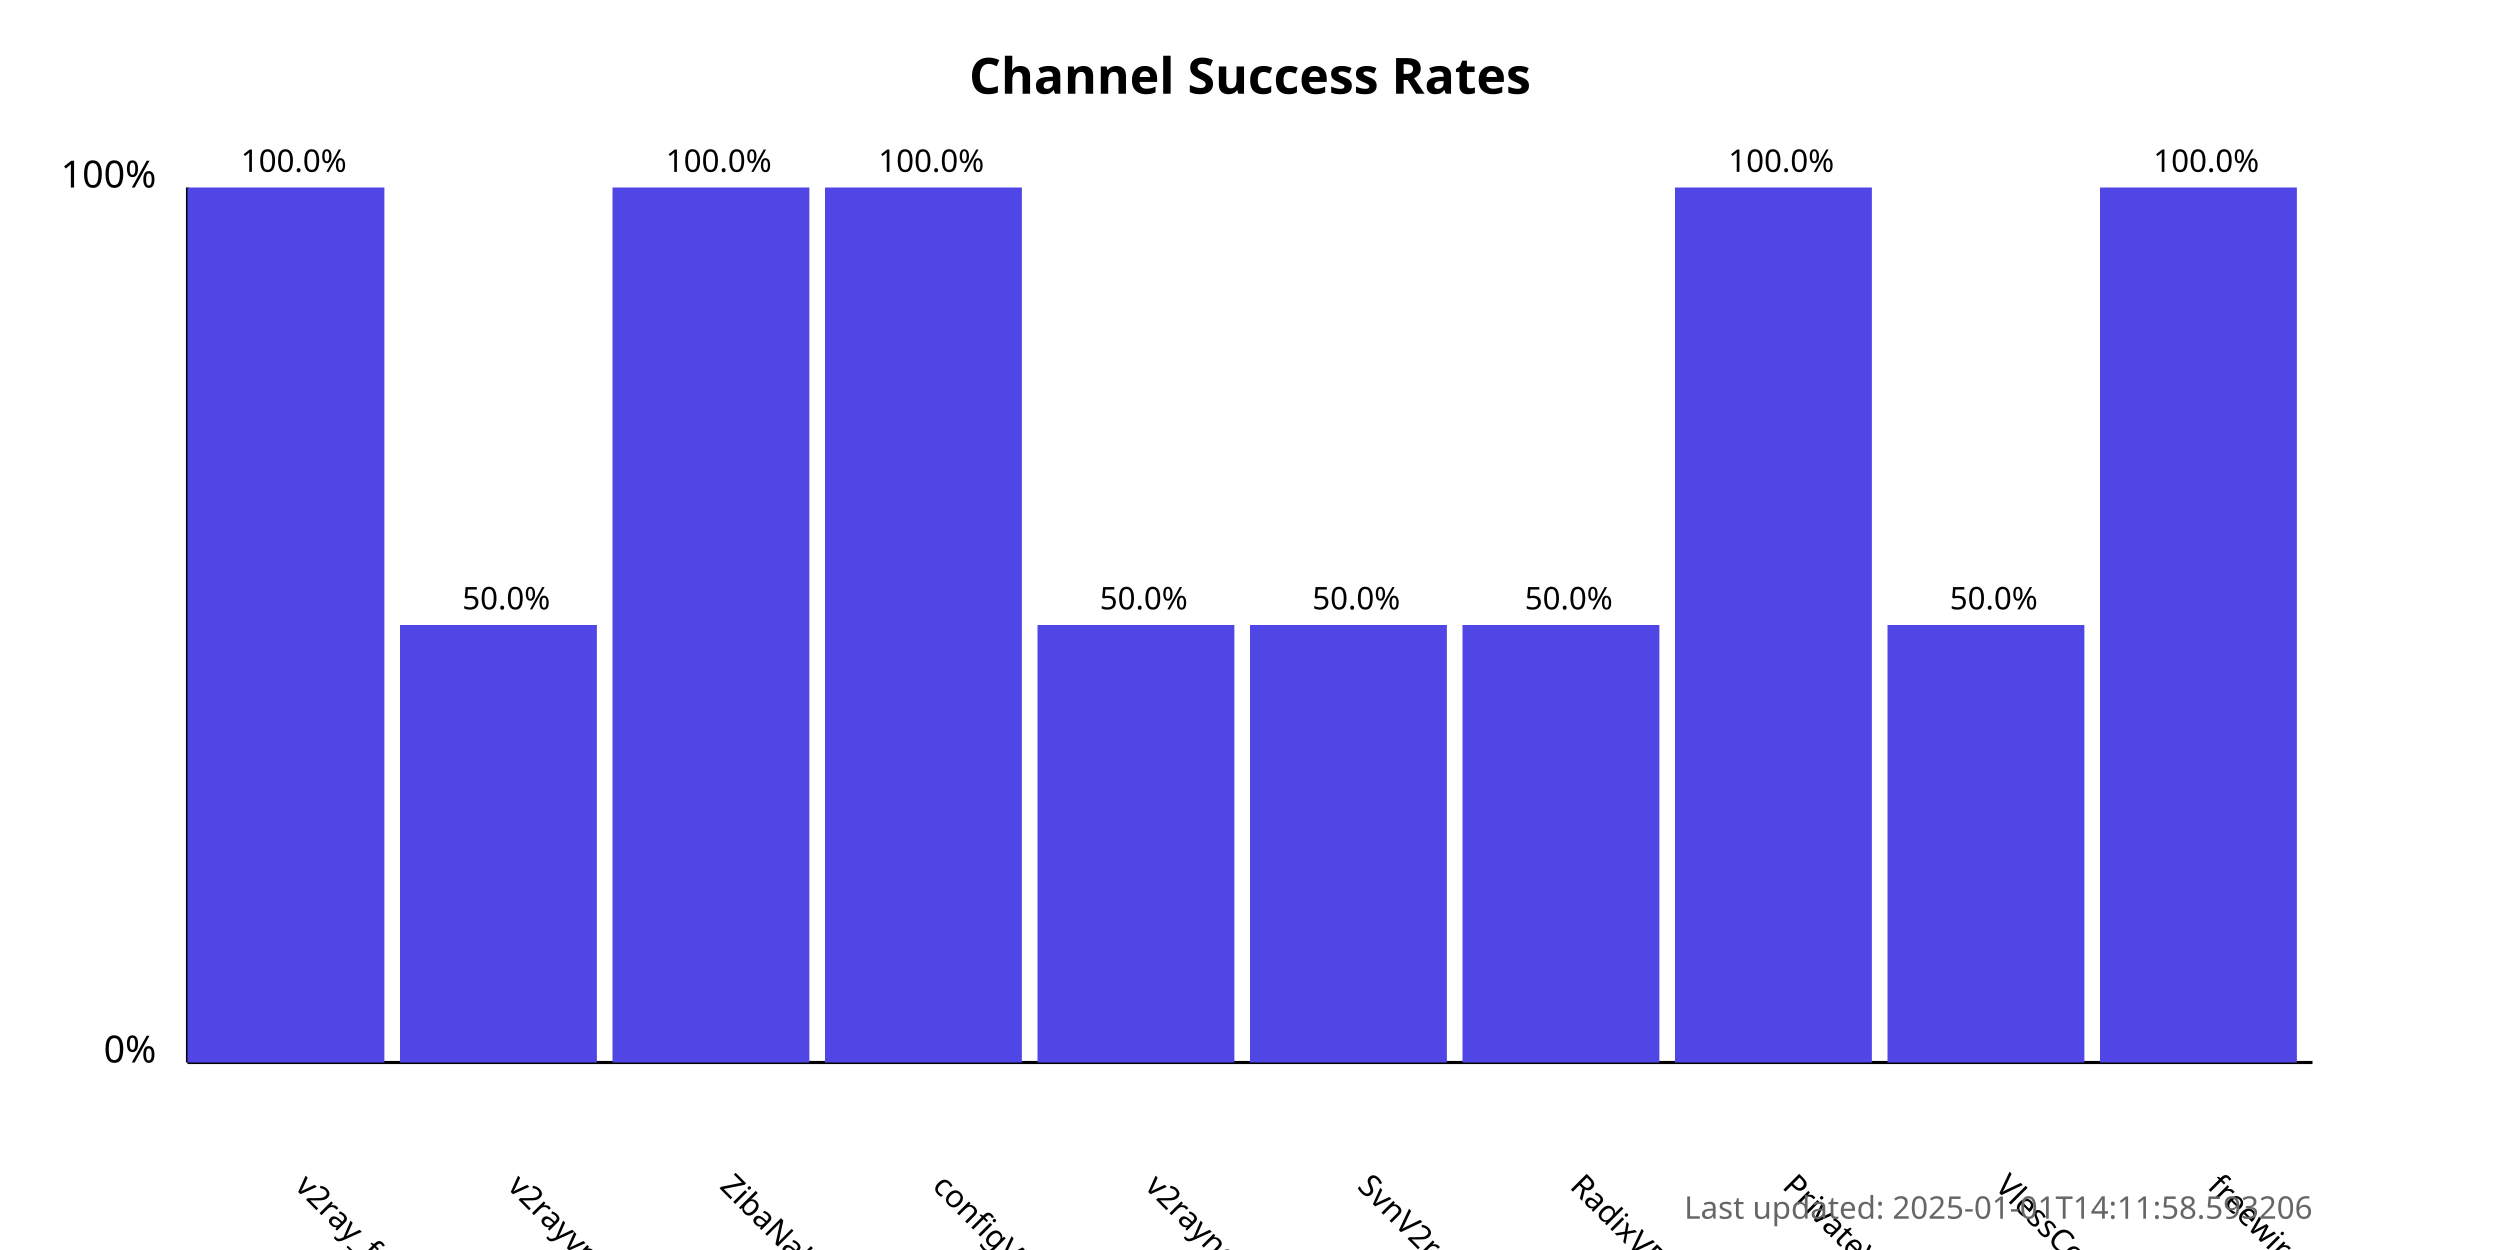
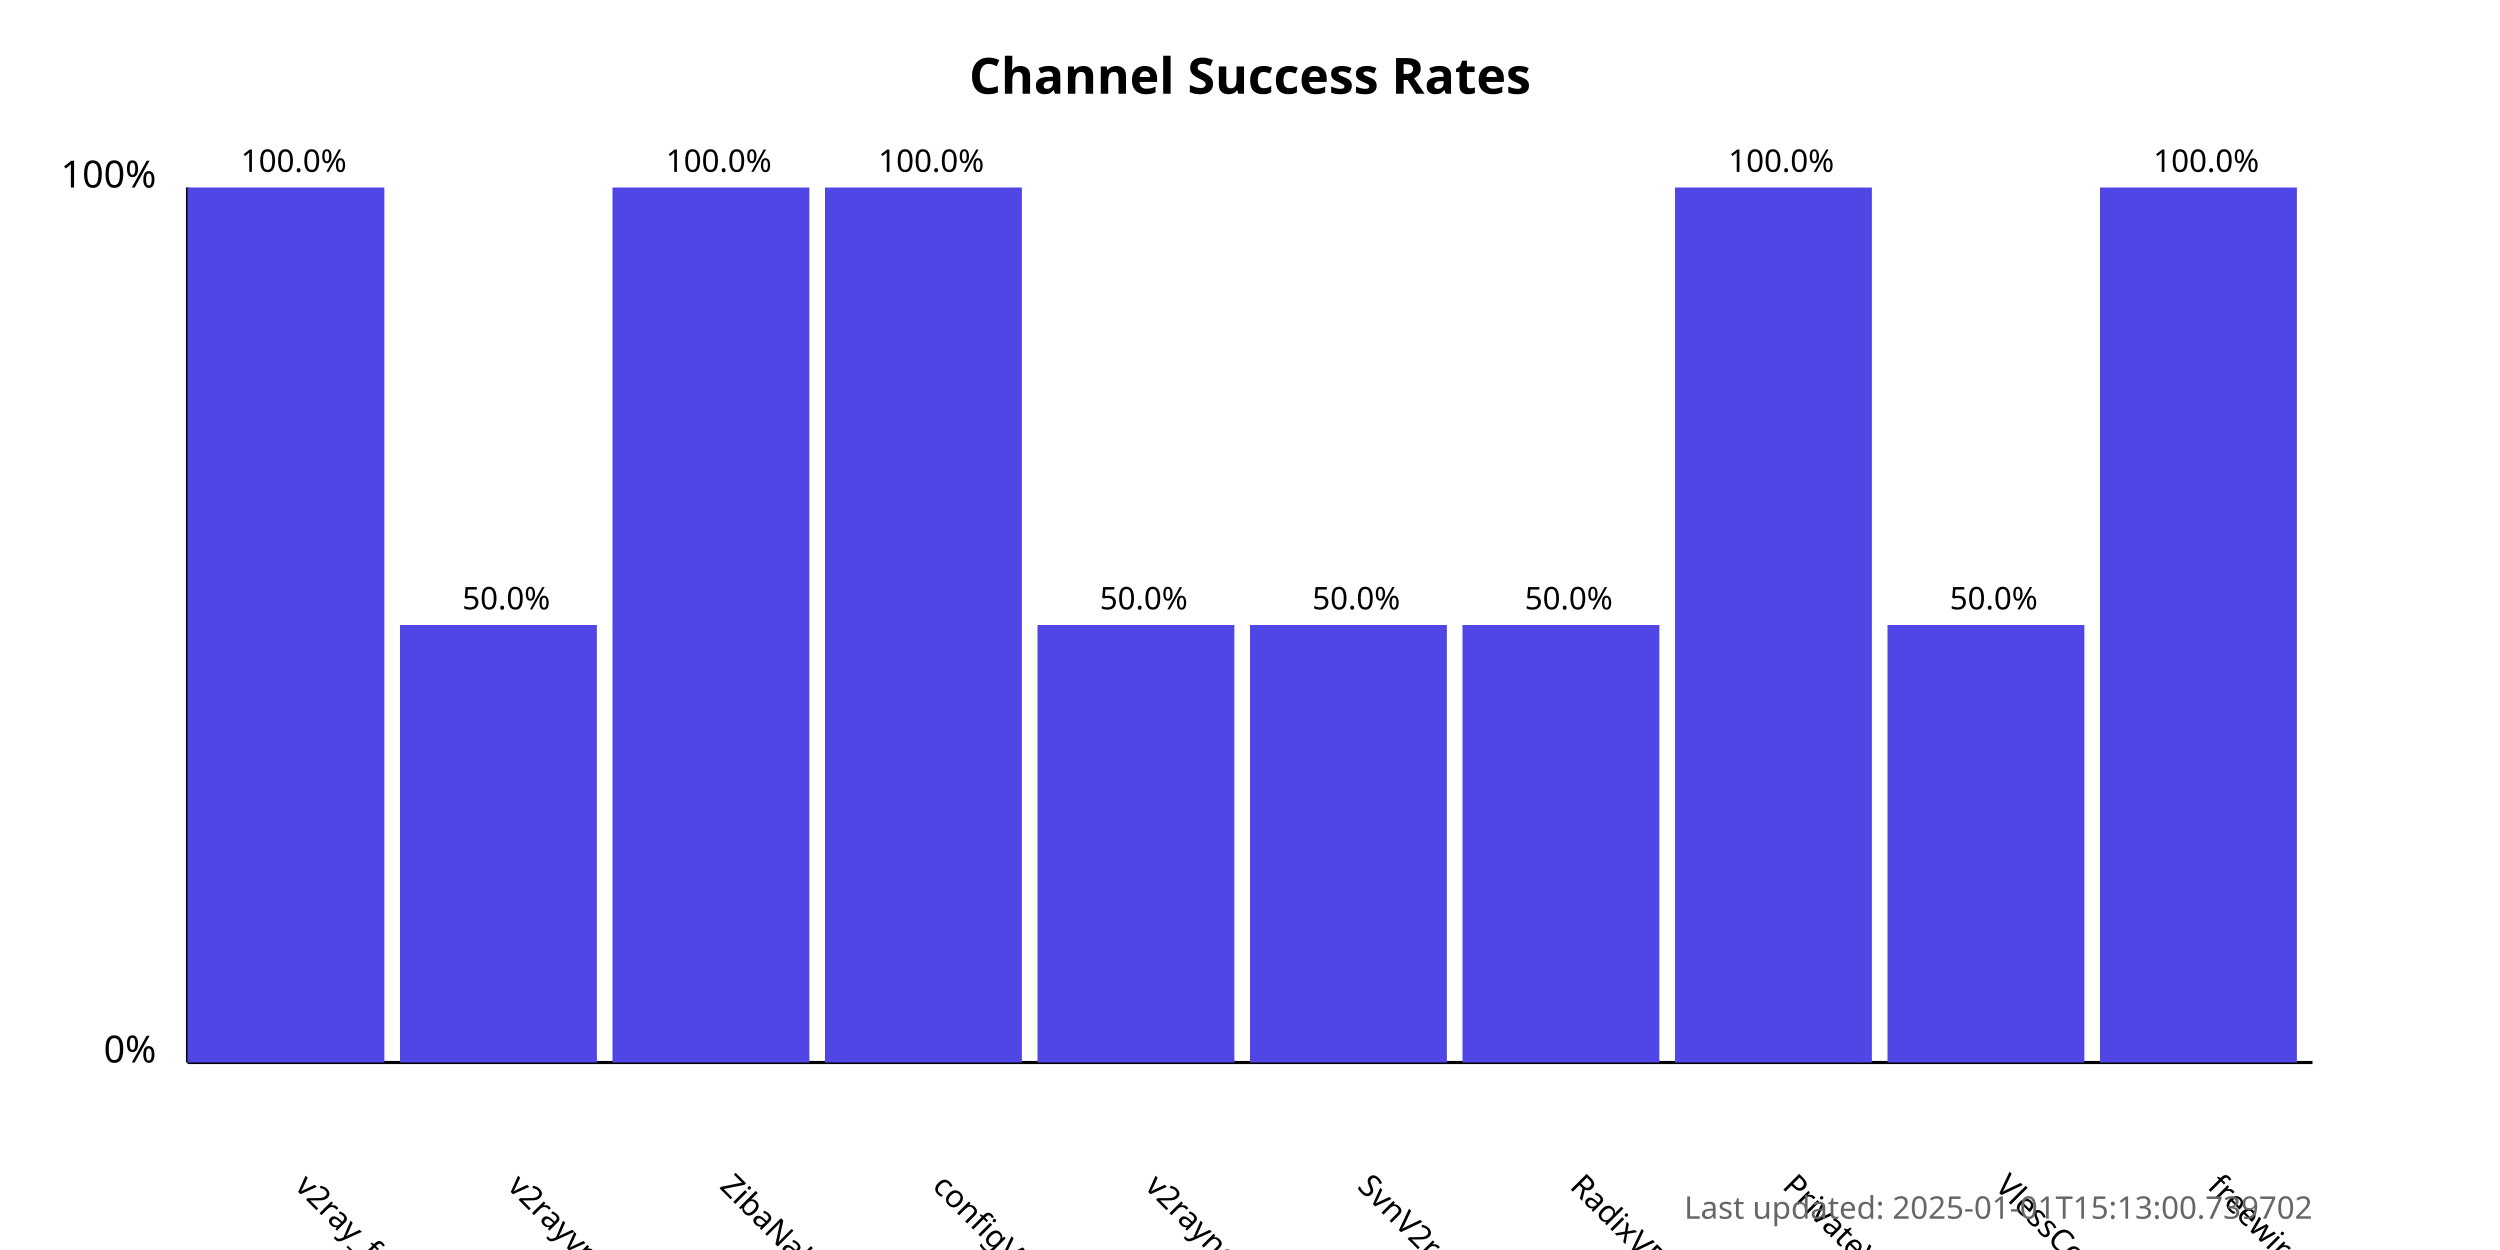
<svg xmlns="http://www.w3.org/2000/svg" width="800" height="400">
  <style>
            .chart-title { font: bold 16px sans-serif; }
            .axis-label { font: 12px sans-serif; }
            .tick-label { font: 10px sans-serif; }
            .bar { fill: #4f46e5; }
            .bar:hover { fill: #6366f1; }
            .timestamp { font: 10px sans-serif; fill: #666; }
        </style>
  <text x="400.0" y="30" text-anchor="middle" class="chart-title">
            Channel Success Rates
        </text>
  <line x1="60" y1="340" x2="60" y2="60" stroke="black" stroke-width="1" />
  <line x1="60" y1="340" x2="740" y2="340" stroke="black" stroke-width="1" />
  <text x="50" y="340" text-anchor="end" class="axis-label">0%</text>
  <text x="50" y="60" text-anchor="end" class="axis-label">100%</text>
  <g>
    <rect x="60" y="60.0" width="63.0" height="280.0" class="bar" />
    <text x="94.0" y="380" transform="rotate(45, 94.0, 380)" text-anchor="start" class="tick-label">
                v2ray_free_conf
            </text>
    <text x="94.0" y="55.0" text-anchor="middle" class="tick-label">
                100.0%
            </text>
  </g>
  <g>
    <rect x="128.0" y="200.0" width="63.0" height="140.0" class="bar" />
    <text x="162.0" y="380" transform="rotate(45, 162.0, 380)" text-anchor="start" class="tick-label">
                v2rayvpno
            </text>
    <text x="162.0" y="195.0" text-anchor="middle" class="tick-label">
                50.0%
            </text>
  </g>
  <g>
    <rect x="196.0" y="60.0" width="63.0" height="280.0" class="bar" />
    <text x="230.0" y="380" transform="rotate(45, 230.0, 380)" text-anchor="start" class="tick-label">
                ZibaNabz
            </text>
    <text x="230.0" y="55.0" text-anchor="middle" class="tick-label">
                100.0%
            </text>
  </g>
  <g>
    <rect x="264.0" y="60.0" width="63.0" height="280.0" class="bar" />
    <text x="298.0" y="380" transform="rotate(45, 298.0, 380)" text-anchor="start" class="tick-label">
                configV2rayForFree
            </text>
    <text x="298.0" y="55.0" text-anchor="middle" class="tick-label">
                100.0%
            </text>
  </g>
  <g>
    <rect x="332.0" y="200.0" width="63.0" height="140.0" class="bar" />
    <text x="366.0" y="380" transform="rotate(45, 366.0, 380)" text-anchor="start" class="tick-label">
                v2rayngvpn
            </text>
    <text x="366.0" y="195.0" text-anchor="middle" class="tick-label">
                50.0%
            </text>
  </g>
  <g>
    <rect x="400.0" y="200.0" width="63.0" height="140.0" class="bar" />
    <text x="434.0" y="380" transform="rotate(45, 434.0, 380)" text-anchor="start" class="tick-label">
                SvnV2ray
            </text>
    <text x="434.0" y="195.0" text-anchor="middle" class="tick-label">
                50.0%
            </text>
  </g>
  <g>
    <rect x="468.0" y="200.0" width="63.0" height="140.0" class="bar" />
    <text x="502.0" y="380" transform="rotate(45, 502.0, 380)" text-anchor="start" class="tick-label">
                RadixVPN
            </text>
    <text x="502.0" y="195.0" text-anchor="middle" class="tick-label">
                50.0%
            </text>
  </g>
  <g>
    <rect x="536.0" y="60.0" width="63.0" height="280.0" class="bar" />
    <text x="570.0" y="380" transform="rotate(45, 570.0, 380)" text-anchor="start" class="tick-label">
                PrivateVPNs
            </text>
    <text x="570.0" y="55.0" text-anchor="middle" class="tick-label">
                100.0%
            </text>
  </g>
  <g>
    <rect x="604.0" y="200.0" width="63.0" height="140.0" class="bar" />
    <text x="638.0" y="380" transform="rotate(45, 638.0, 380)" text-anchor="start" class="tick-label">
                VlessConfig
            </text>
    <text x="638.0" y="195.0" text-anchor="middle" class="tick-label">
                50.0%
            </text>
  </g>
  <g>
    <rect x="672.0" y="60.0" width="63.0" height="280.0" class="bar" />
    <text x="706.0" y="380" transform="rotate(45, 706.0, 380)" text-anchor="start" class="tick-label">
                freewireguard
            </text>
    <text x="706.0" y="55.0" text-anchor="middle" class="tick-label">
                100.0%
            </text>
  </g>
  <text x="740" y="390" text-anchor="end" class="timestamp">
-             Last updated: 2025-01-01T14:11:58.593206
+             Last updated: 2025-01-01T15:13:00.739702
        </text>
</svg>
